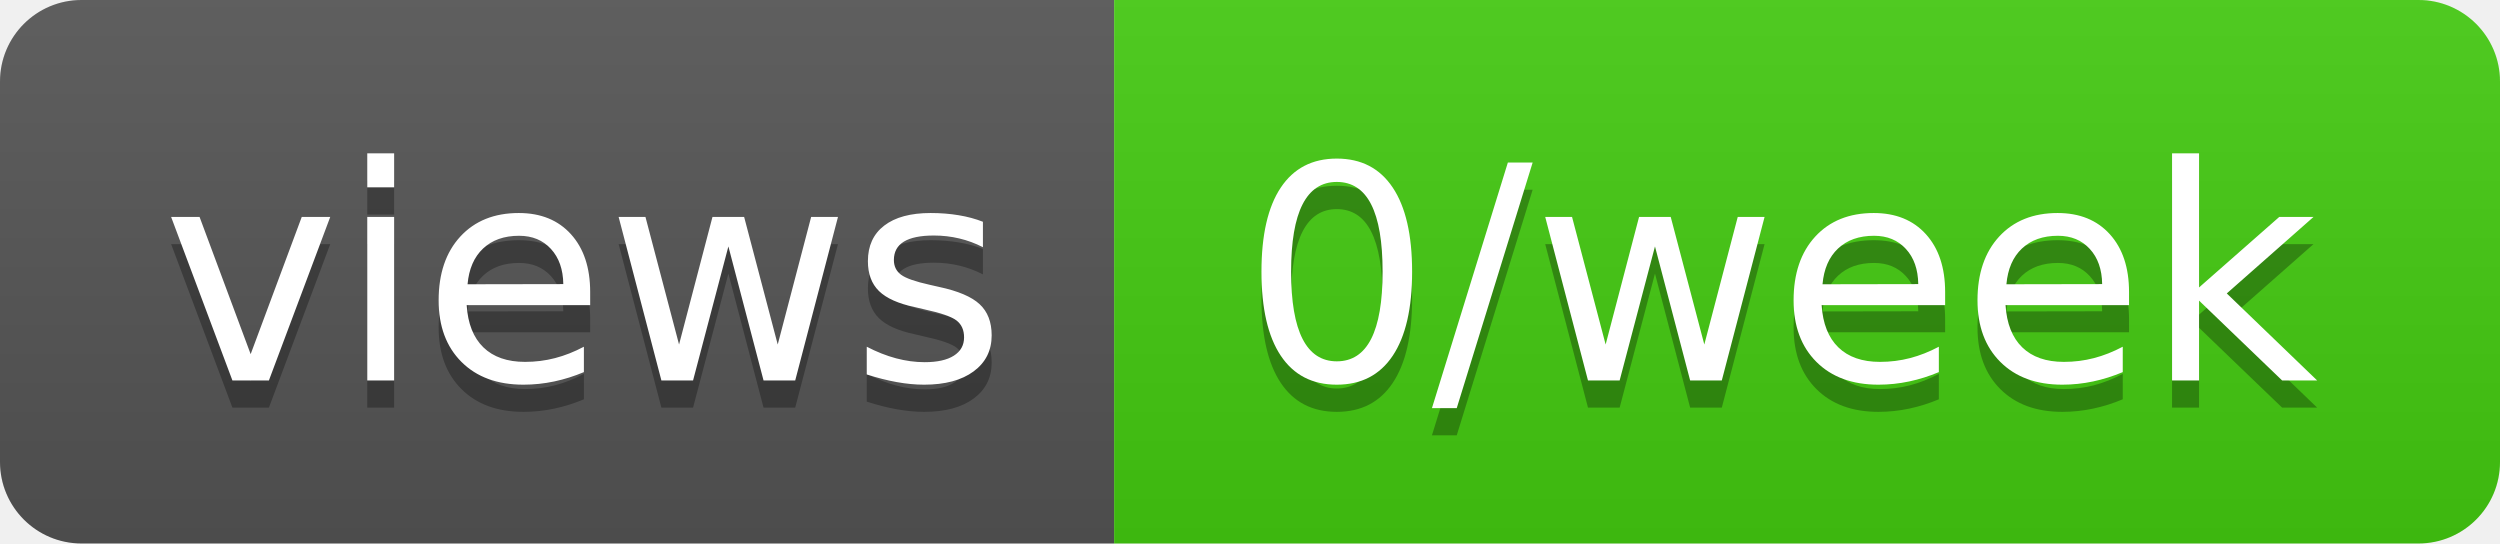
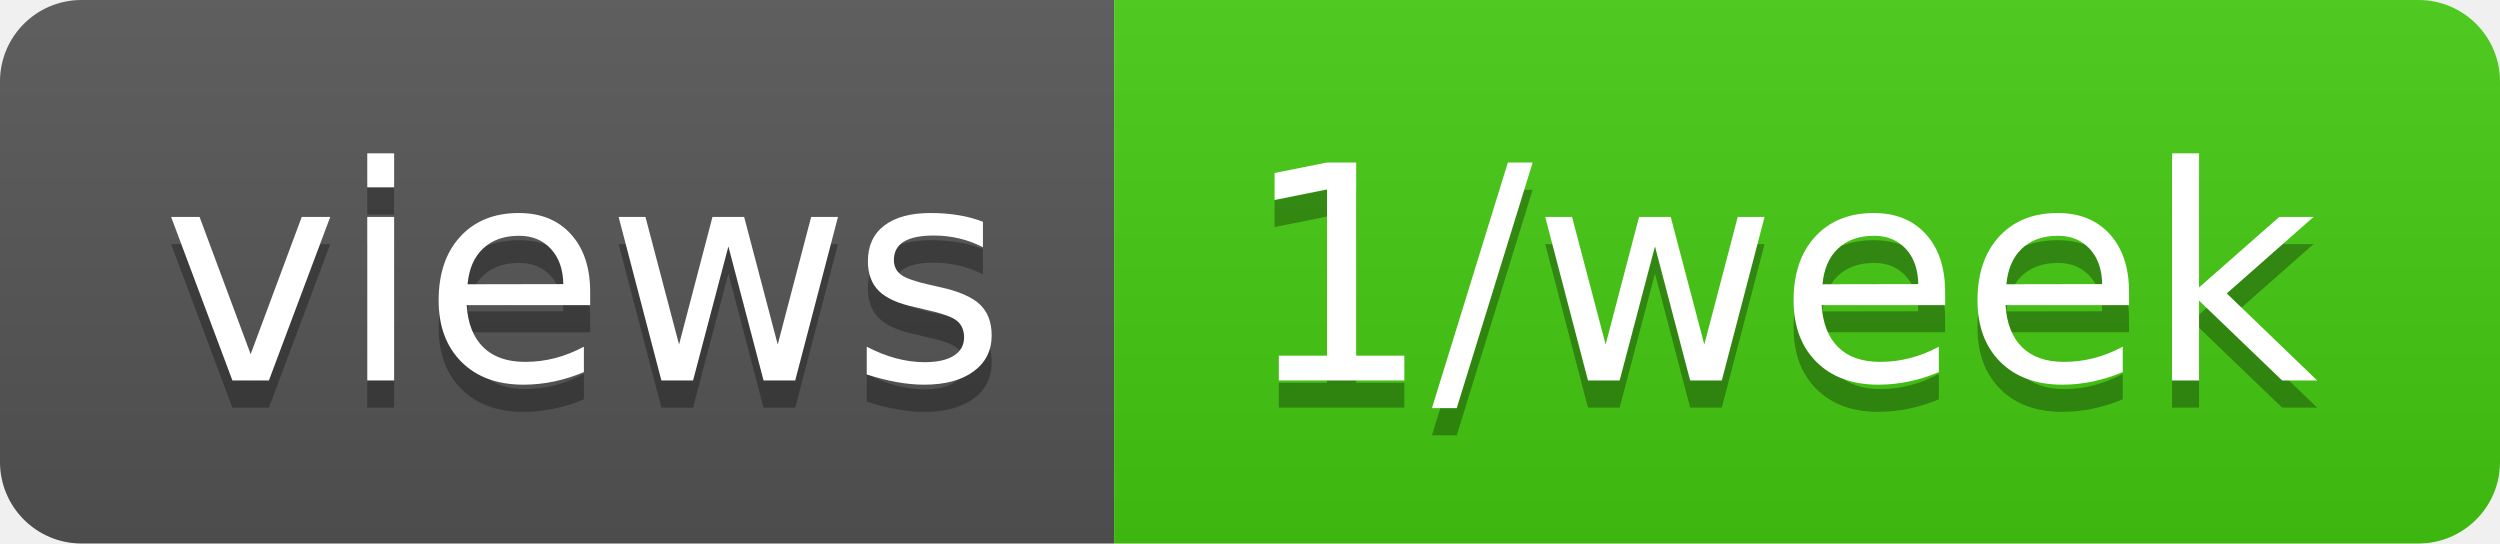
- <svg xmlns="http://www.w3.org/2000/svg" width="92" height="20" role="img" aria-label="views: 0/week">
+ <svg xmlns="http://www.w3.org/2000/svg" width="92" height="20" role="img" aria-label="views: 1/week">
  <linearGradient id="s" x2="0" y2="100%">
    <stop offset="0" stop-color="#bbb" stop-opacity=".1" />
    <stop offset="1" stop-opacity=".1" />
  </linearGradient>
  <clipPath id="r">
    <rect width="92" height="20" rx="3" fill="#fff" />
  </clipPath>
  <g clip-path="url(#r)">
    <rect width="41" height="20" fill="#555" />
    <rect x="41" width="51" height="20" fill="#4c1" />
    <rect width="92" height="20" fill="url(#s)" />
  </g>
  <g fill="#fff" text-anchor="middle" font-family="Verdana,Geneva,DejaVu Sans,sans-serif" text-rendering="geometricPrecision" font-size="110">
    <text aria-hidden="true" x="215" y="150" fill="#010101" fill-opacity=".3" transform="scale(.1)" textLength="310">views</text>
    <text x="215" y="140" transform="scale(.1)" fill="#fff" textLength="310">views</text>
-     <text aria-hidden="true" x="655" y="150" fill="#010101" fill-opacity=".3" transform="scale(.1)" textLength="410">0/week</text>
-     <text x="655" y="140" transform="scale(.1)" fill="#fff" textLength="410">0/week</text>
+     <text aria-hidden="true" x="655" y="150" fill="#010101" fill-opacity=".3" transform="scale(.1)" textLength="410">1/week</text>
+     <text x="655" y="140" transform="scale(.1)" fill="#fff" textLength="410">1/week</text>
  </g>
</svg>
